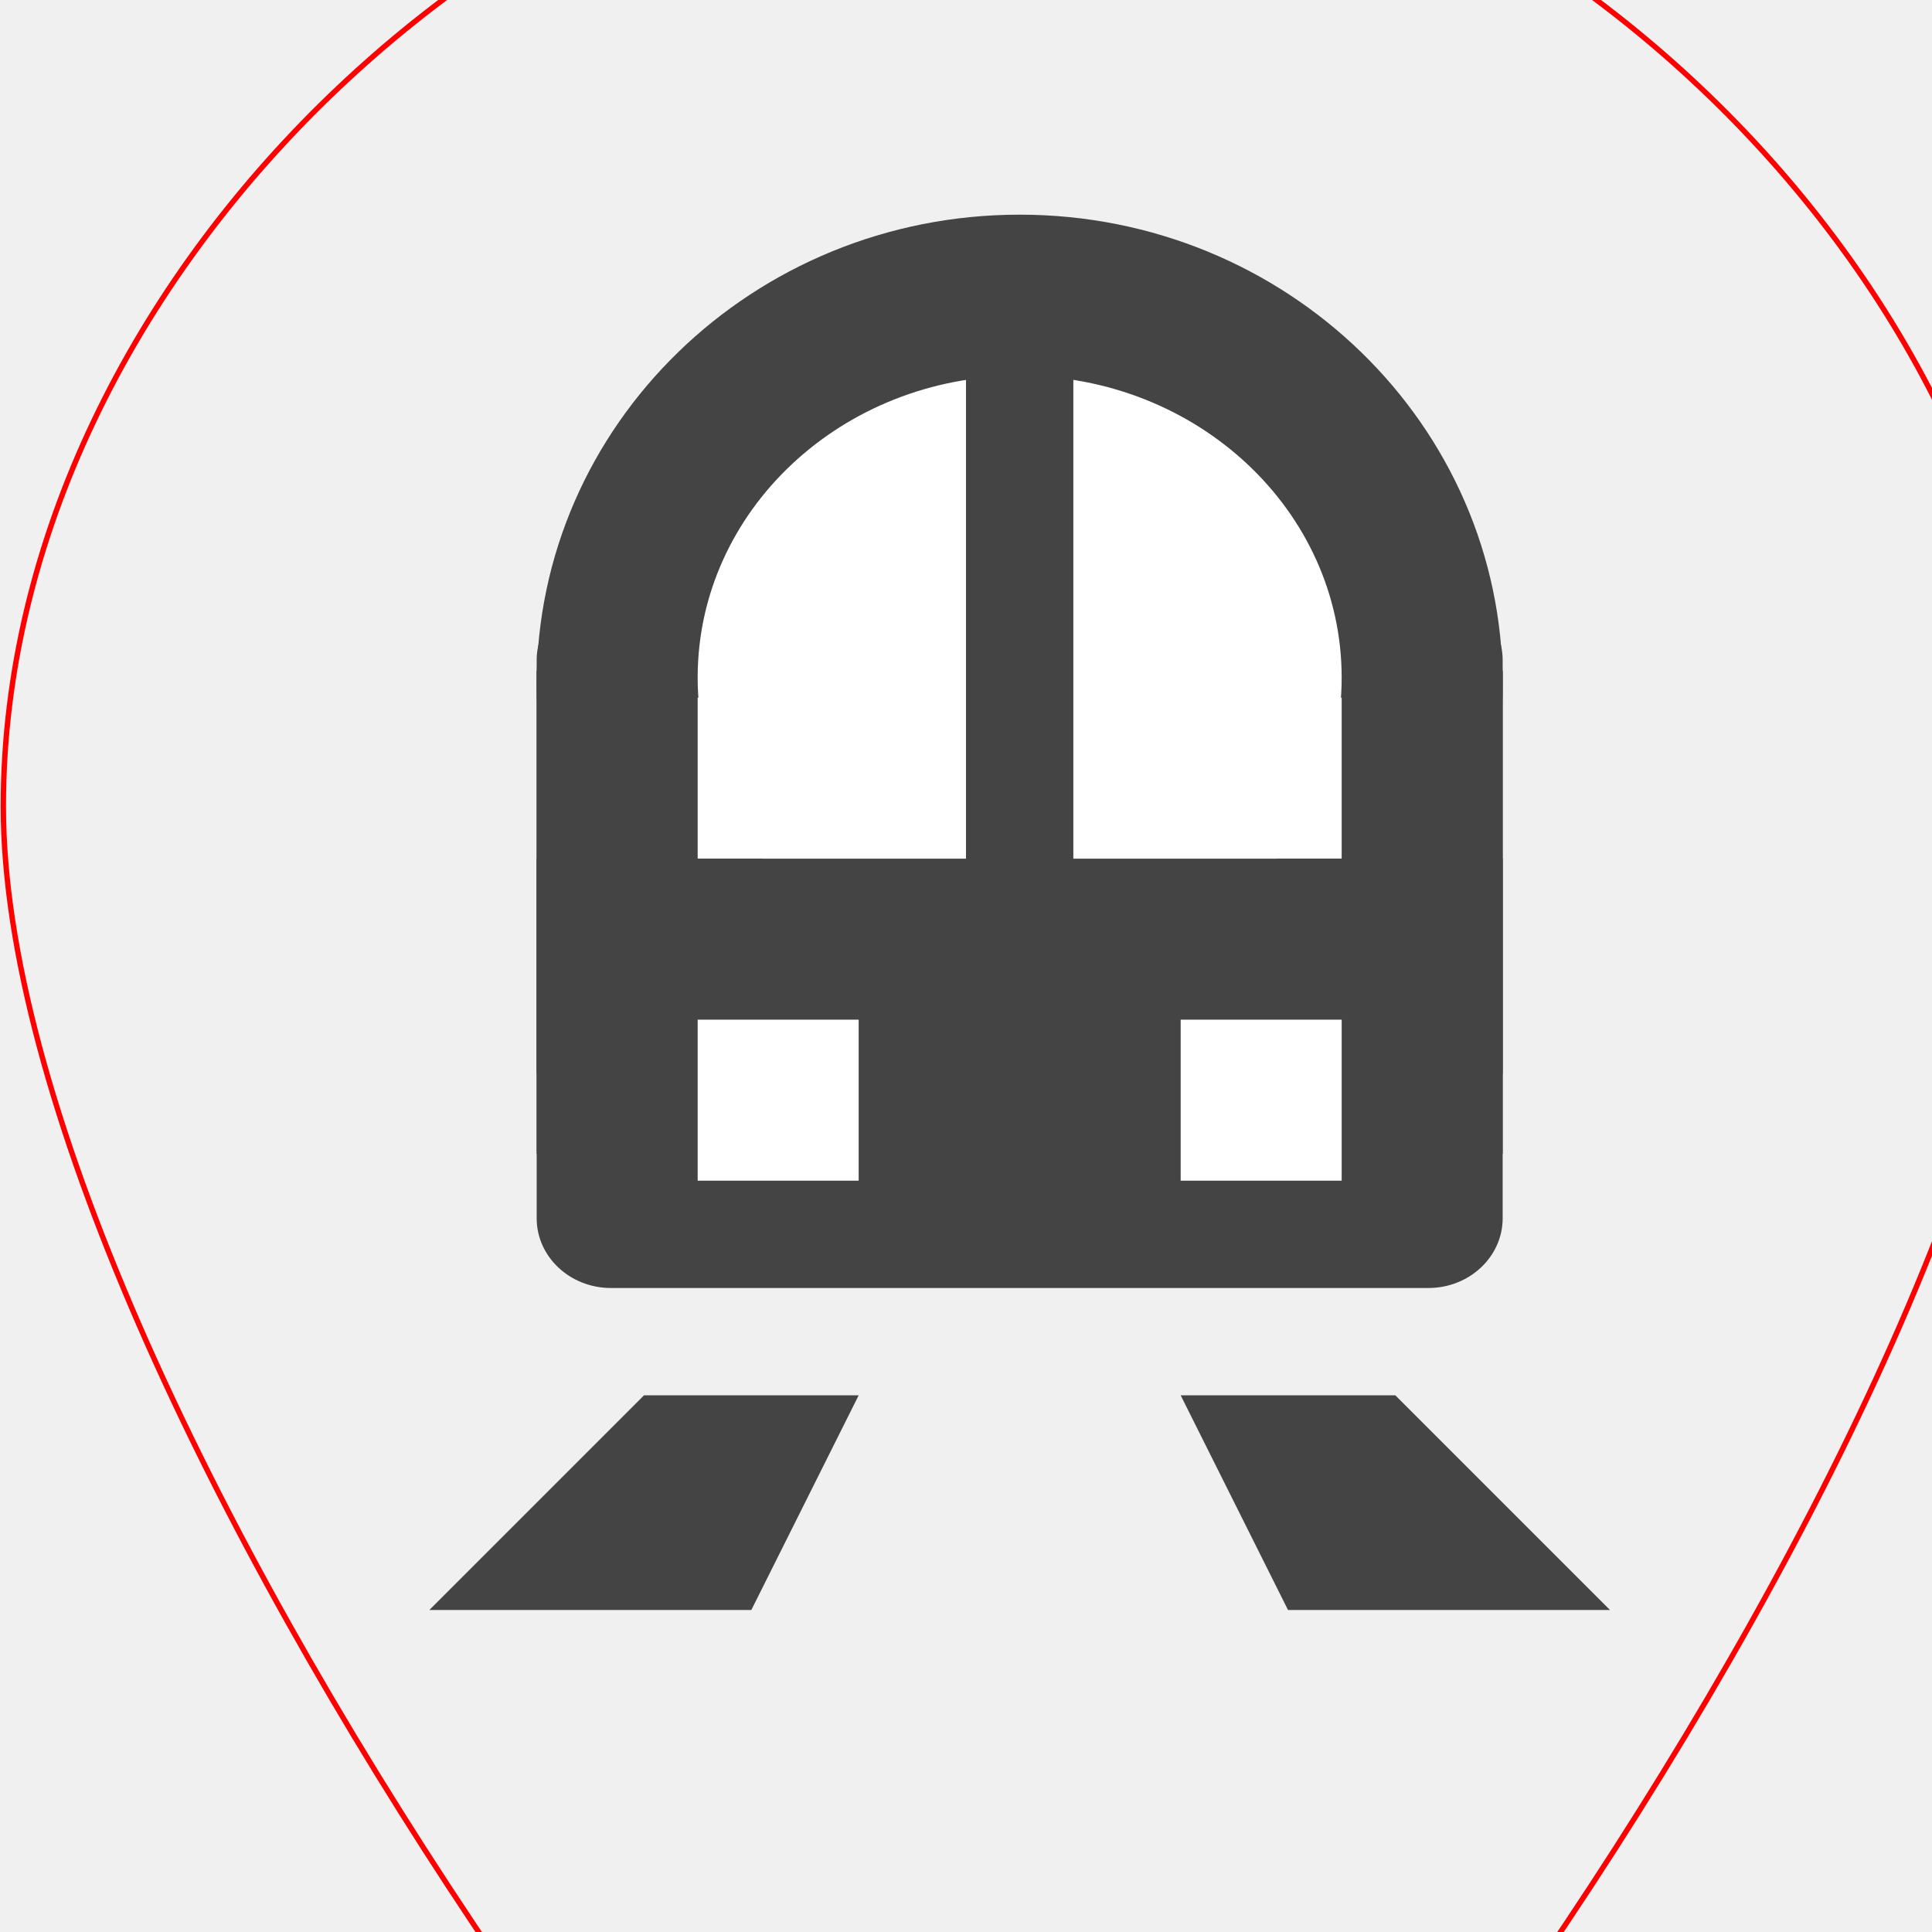
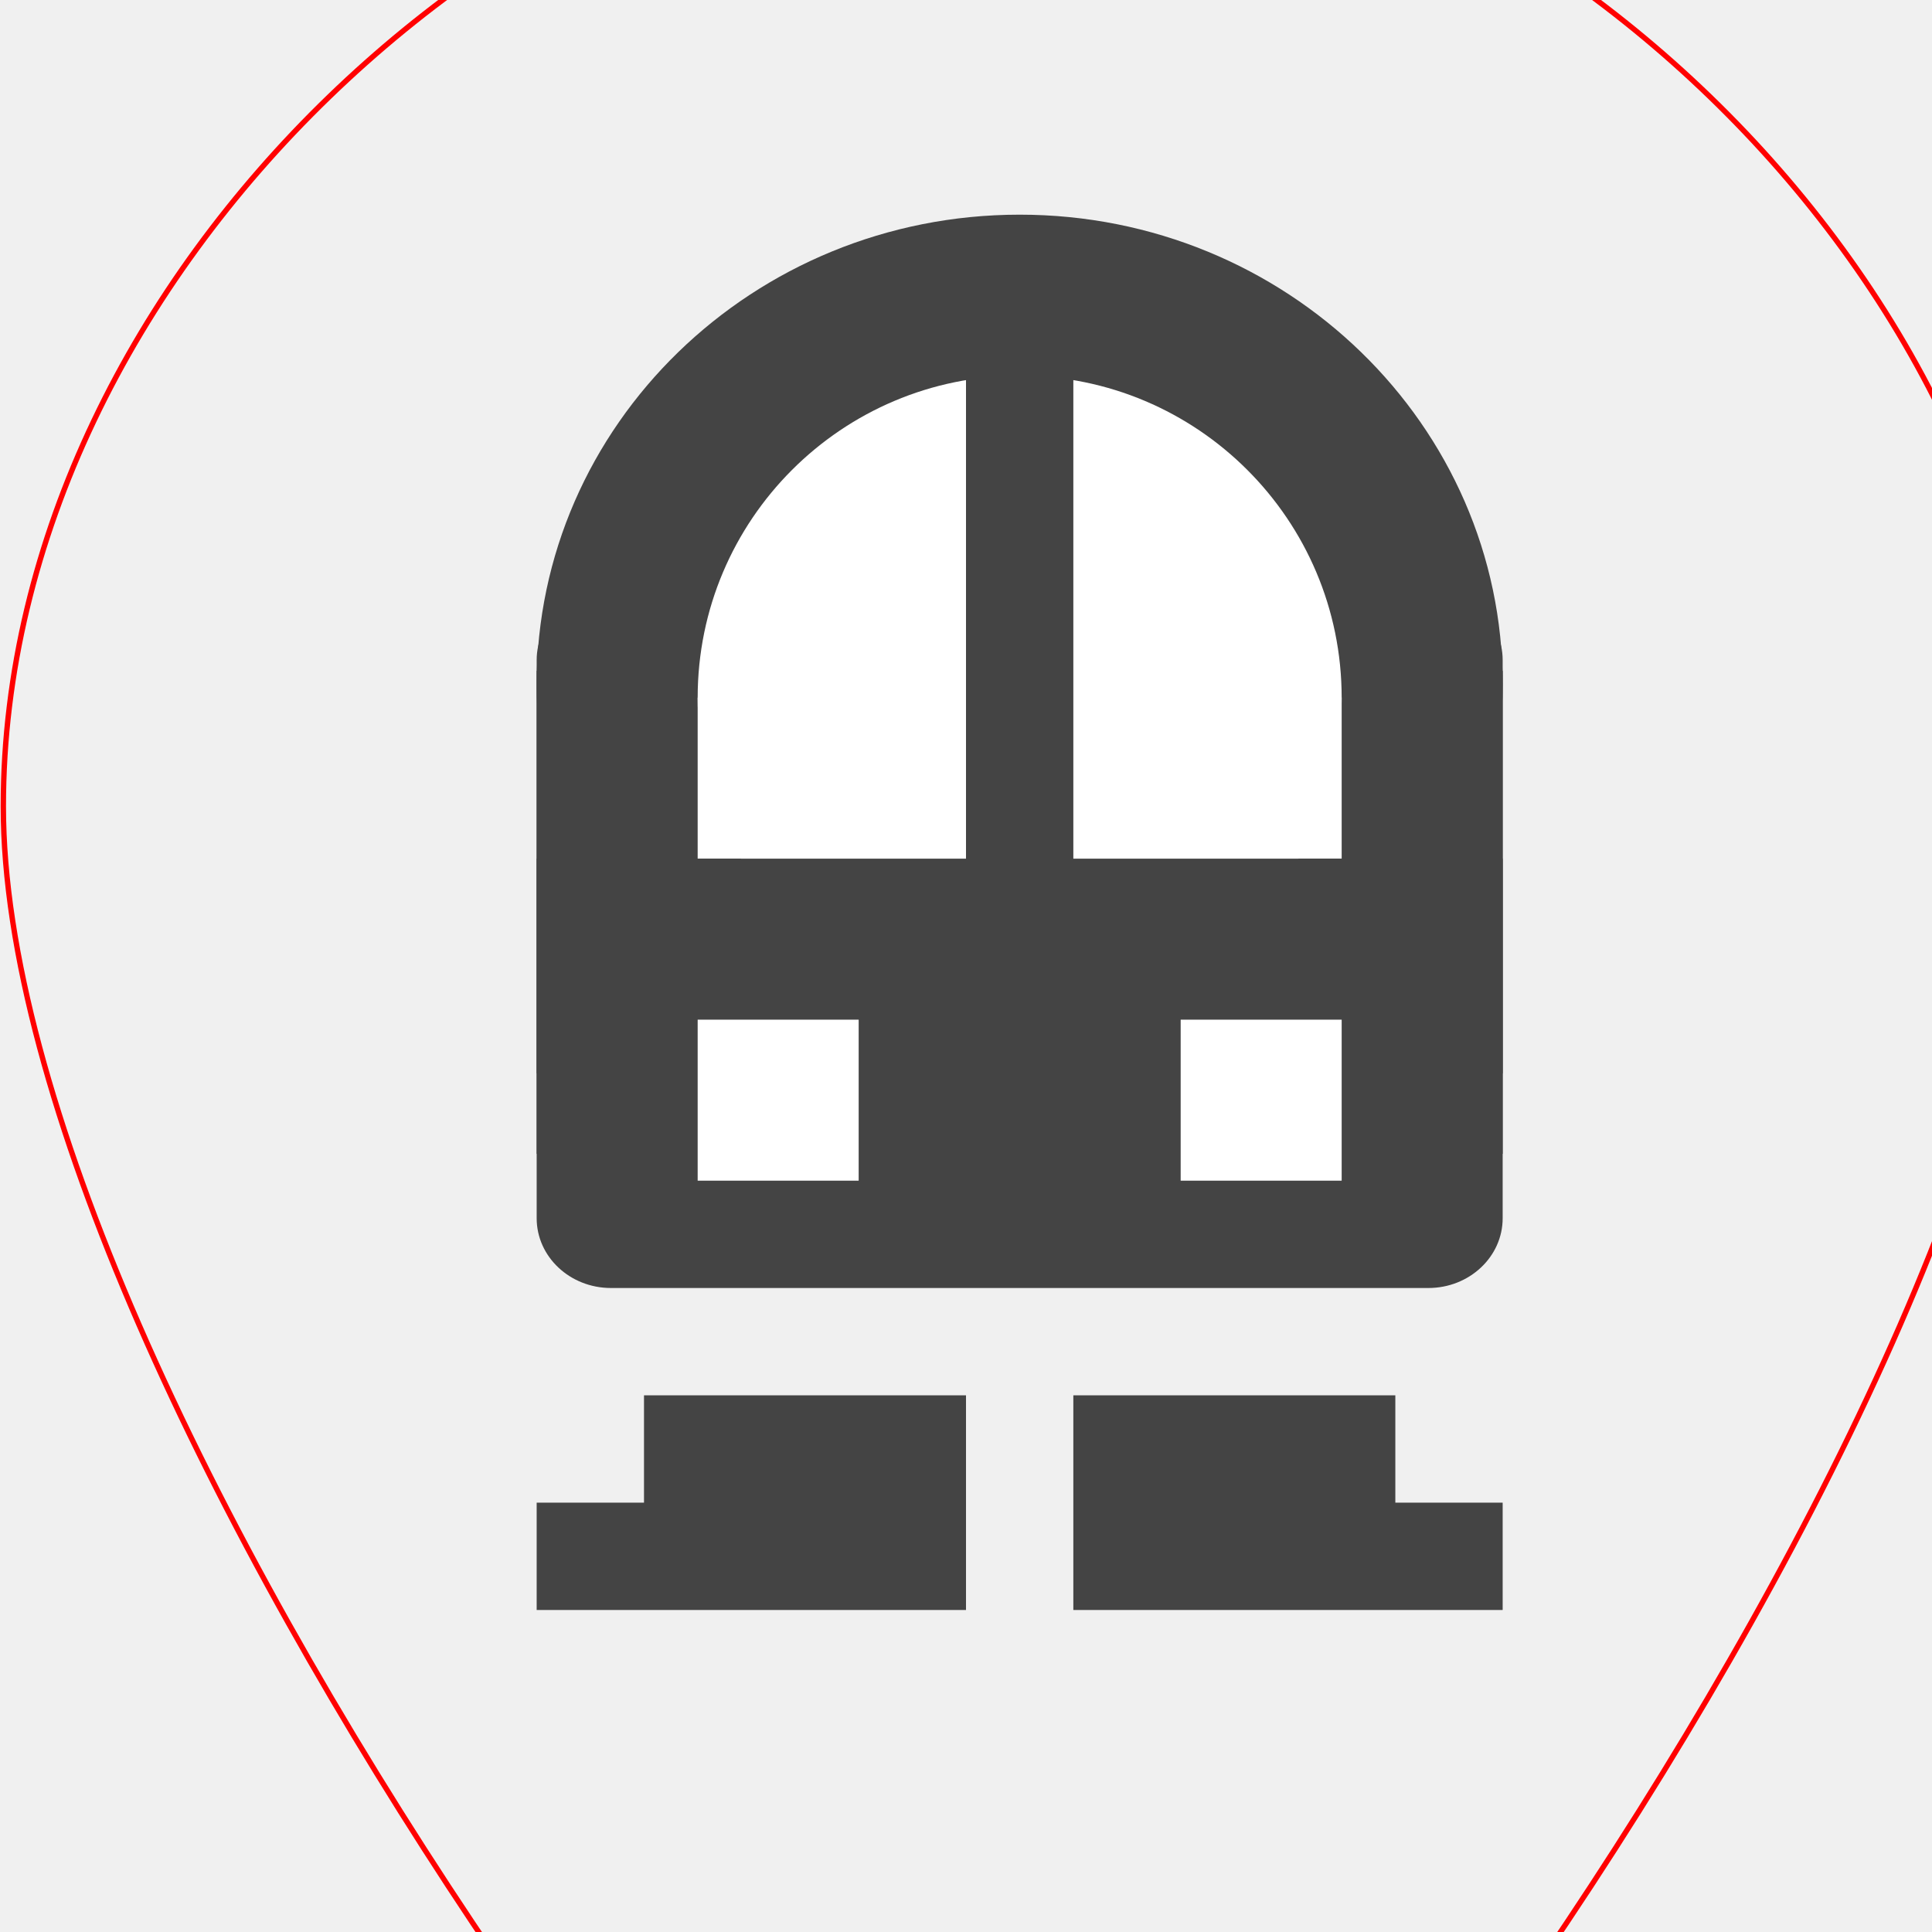
<svg xmlns="http://www.w3.org/2000/svg" xmlns:xlink="http://www.w3.org/1999/xlink" width="18" height="18" id="svg4619" version="1.1">
  <defs id="defs4621" />
  <g id="layer1" transform="translate(0,-1034.362)">
    <rect style="fill:#444444;fill-opacity:1;stroke:none" id="rect4041" width="7" height="9" x="36.997" y="1037.362" rx="1.5" ry="1.5" />
    <rect style="fill:#ffffff;fill-opacity:1;stroke:none" id="rect4043" width="4.997" height="2.75" x="38" y="1038.362" rx="0.999" ry="1" />
    <rect transform="scale(1,-1)" y="-1041.862" x="37.747" height="1.5" width="5.25" id="rect4045" style="fill:#444444;fill-opacity:1;stroke:none" />
    <rect ry="1.5" rx="1.5" y="1042.362" x="37" height="4" width="7" id="rect4003" style="fill:#444444;fill-opacity:1;stroke:none" />
    <path style="fill:#ffffff;fill-opacity:1;stroke:none" id="path3776" d="M 6,10 C 6,10.552 5.552,11 5,11 4.448,11 4,10.552 4,10 4,9.448 4.448,9 5,9 5.552,9 6,9.448 6,10 z" transform="matrix(0.75,0,0,0.75,35,1036.612)" />
    <path transform="matrix(0.75,0,0,0.75,38.49546,1036.612)" d="M 6,10 C 6,10.552 5.552,11 5,11 4.448,11 4,10.552 4,10 4,9.448 4.448,9 5,9 5.552,9 6,9.448 6,10 z" id="path3778" style="fill:#ffffff;fill-opacity:1;stroke:none" />
    <path style="fill:#444444;fill-opacity:1;stroke:none" d="m 40,1047.362 -2,0 -2,2 3,0 z" id="path3787" />
    <path id="path3789" d="m 41,1047.362 2,0 2,2 -3,0 z" style="fill:#444444;fill-opacity:1;stroke:none" />
    <path transform="translate(4.0625,-1029.3)" xlink:href="#path3032" style="font-size:medium;font-style:normal;font-variant:normal;font-weight:normal;font-stretch:normal;text-indent:0;text-align:start;text-decoration:none;line-height:normal;letter-spacing:normal;word-spacing:normal;text-transform:none;direction:ltr;block-progression:tb;writing-mode:lr-tb;text-anchor:start;baseline-shift:baseline;color:#000000;fill:#000000;fill-opacity:0;fill-rule:nonzero;stroke:#ff0000;stroke-width:0.05;stroke-miterlimit:4;stroke-opacity:1;stroke-dasharray:none;marker:none;visibility:visible;display:inline;overflow:visible;enable-background:accumulate;font-family:Sans;-inkscape-font-specification:Sans" id="path3802" d="m 9.5,1032.406 c -4.531,0 -9.469,4.466 -9.469,9.469 0,2.688 1.912,6.718 4.375,10.406 1.789,2.679 3.575,4.679 5.062,6.375 1.506,-1.718 3.293,-3.631 5.125,-6.375 2.463,-3.687 4.375,-7.716 4.375,-10.406 0,-5.003 -4.938,-9.469 -9.469,-9.469 z" />
    <path transform="translate(4.0625,-1029.3)" xlink:href="#path58803" style="font-size:medium;font-style:normal;font-variant:normal;font-weight:normal;font-stretch:normal;text-indent:0;text-align:start;text-decoration:none;line-height:normal;letter-spacing:normal;word-spacing:normal;text-transform:none;direction:ltr;block-progression:tb;writing-mode:lr-tb;text-anchor:start;baseline-shift:baseline;color:#000000;fill:#000000;fill-opacity:0;fill-rule:nonzero;stroke:#ff0000;stroke-width:0.05;stroke-miterlimit:4;stroke-opacity:1;stroke-dasharray:none;marker:none;visibility:visible;display:inline;overflow:visible;enable-background:accumulate;font-family:Sans;-inkscape-font-specification:Sans" id="path3032" d="m 13.562,1036.406 c -5.192,0 -10.531,4.863 -10.531,10.531 0,3.147 2.051,7.239 4.562,11 2.166,3.243 4.411,5.626 5.969,7.438 1.558,-1.812 3.803,-4.195 5.969,-7.438 2.512,-3.761 4.562,-7.85 4.562,-11 0,-5.668 -5.34,-10.531 -10.531,-10.531 z" />
    <path id="path58803" d="m 6.5,1537.68 c -6.353,0 -12.5,5.661 -12.5,12.5 0,3.92 2.323,8.225 4.906,12.094 2.583,3.868 5.432,6.745 6.781,8.406 l 0.812,1 0.812,-1 c 1.349,-1.661 4.198,-4.538 6.781,-8.406 2.583,-3.868 4.906,-8.172 4.906,-12.094 0,-6.839 -6.147,-12.5 -12.5,-12.5 z" style="font-size:medium;font-style:normal;font-variant:normal;font-weight:normal;font-stretch:normal;text-indent:0;text-align:start;text-decoration:none;line-height:normal;letter-spacing:normal;word-spacing:normal;text-transform:none;direction:ltr;block-progression:tb;writing-mode:lr-tb;text-anchor:start;baseline-shift:baseline;color:#000000;fill:#000000;fill-opacity:0;fill-rule:nonzero;stroke:#ff0000;stroke-width:0.05;stroke-miterlimit:4;stroke-opacity:1;stroke-dasharray:none;marker:none;visibility:visible;display:inline;overflow:visible;enable-background:accumulate;font-family:Sans;-inkscape-font-specification:Sans" />
    <rect style="fill:none;stroke:#ff0000;stroke-width:0.05;stroke-miterlimit:4;stroke-opacity:1;stroke-dasharray:none" id="rect3038" width="26" height="34" x="-7" y="1537.68" />
    <path transform="translate(4.0625,-1029.3)" xlink:href="#path3032-9" style="font-size:medium;font-style:normal;font-variant:normal;font-weight:normal;font-stretch:normal;text-indent:0;text-align:start;text-decoration:none;line-height:normal;letter-spacing:normal;word-spacing:normal;text-transform:none;direction:ltr;block-progression:tb;writing-mode:lr-tb;text-anchor:start;baseline-shift:baseline;color:#000000;fill:#000000;fill-opacity:0;fill-rule:nonzero;stroke:#ff0000;stroke-width:0.05;stroke-miterlimit:4;stroke-opacity:1;stroke-dasharray:none;marker:none;visibility:visible;display:inline;overflow:visible;enable-background:accumulate;font-family:Sans;-inkscape-font-specification:Sans" id="path3802-4" d="m 9.5,1032.406 c -4.531,0 -9.469,4.466 -9.469,9.469 0,2.688 1.912,6.718 4.375,10.406 1.789,2.679 3.575,4.679 5.062,6.375 1.506,-1.718 3.293,-3.631 5.125,-6.375 2.463,-3.687 4.375,-7.716 4.375,-10.406 0,-5.003 -4.938,-9.469 -9.469,-9.469 z" />
    <path transform="translate(4.0625,-1029.3)" xlink:href="#path58803-9" style="font-size:medium;font-style:normal;font-variant:normal;font-weight:normal;font-stretch:normal;text-indent:0;text-align:start;text-decoration:none;line-height:normal;letter-spacing:normal;word-spacing:normal;text-transform:none;direction:ltr;block-progression:tb;writing-mode:lr-tb;text-anchor:start;baseline-shift:baseline;color:#000000;fill:#000000;fill-opacity:0;fill-rule:nonzero;stroke:#ff0000;stroke-width:0.05;stroke-miterlimit:4;stroke-opacity:1;stroke-dasharray:none;marker:none;visibility:visible;display:inline;overflow:visible;enable-background:accumulate;font-family:Sans;-inkscape-font-specification:Sans" id="path3032-9" d="m 13.562,1036.406 c -5.192,0 -10.531,4.863 -10.531,10.531 0,3.147 2.051,7.239 4.562,11 2.166,3.243 4.411,5.626 5.969,7.438 1.558,-1.812 3.803,-4.195 5.969,-7.438 2.512,-3.761 4.562,-7.85 4.562,-11 0,-5.668 -5.34,-10.531 -10.531,-10.531 z" />
    <path id="path58803-9" d="m 21.5,1540.68 c -6.353,0 -12.5,5.661 -12.5,12.5 0,3.92 2.323,8.225 4.906,12.094 2.583,3.868 5.432,6.745 6.781,8.406 l 0.812,1 0.812,-1 c 1.349,-1.661 4.198,-4.538 6.781,-8.406 2.583,-3.868 4.906,-8.172 4.906,-12.094 0,-6.839 -6.147,-12.5 -12.5,-12.5 z" style="font-size:medium;font-style:normal;font-variant:normal;font-weight:normal;font-stretch:normal;text-indent:0;text-align:start;text-decoration:none;line-height:normal;letter-spacing:normal;word-spacing:normal;text-transform:none;direction:ltr;block-progression:tb;writing-mode:lr-tb;text-anchor:start;baseline-shift:baseline;color:#000000;fill:#000000;fill-opacity:0;fill-rule:nonzero;stroke:#ff0000;stroke-width:0.05;stroke-miterlimit:4;stroke-opacity:1;stroke-dasharray:none;marker:none;visibility:visible;display:inline;overflow:visible;enable-background:accumulate;font-family:Sans;-inkscape-font-specification:Sans" />
    <rect style="fill:none;stroke:#ff0000;stroke-width:0.05;stroke-miterlimit:4;stroke-opacity:1;stroke-dasharray:none" id="rect3038-4" width="26" height="34" x="8" y="1540.68" />
    <path transform="translate(3,-508.3126)" xlink:href="#path3032" style="font-size:medium;font-style:normal;font-variant:normal;font-weight:normal;font-stretch:normal;text-indent:0;text-align:start;text-decoration:none;line-height:normal;letter-spacing:normal;word-spacing:normal;text-transform:none;direction:ltr;block-progression:tb;writing-mode:lr-tb;text-anchor:start;baseline-shift:baseline;color:#000000;fill:none;fill-opacity:0;fill-rule:nonzero;stroke:#ff0000;stroke-width:0.05;stroke-miterlimit:4;stroke-opacity:1;stroke-dasharray:none;marker:none;visibility:visible;display:inline;overflow:visible;enable-background:accumulate;font-family:Sans;-inkscape-font-specification:Sans" id="path3802-6" d="m 6.5,1540.719 c -4.531,0 -9.469,4.466 -9.469,9.469 0,2.688 1.912,6.718 4.375,10.406 1.789,2.679 3.575,4.679 5.062,6.375 1.506,-1.718 3.293,-3.632 5.125,-6.375 2.463,-3.687 4.375,-7.716 4.375,-10.406 0,-5.003 -4.938,-9.469 -9.469,-9.469 z" />
    <rect y="1039.862" x="38" height="1.5" width="5" id="rect4001" style="fill:#ffffff;fill-opacity:1;stroke:none" />
    <rect style="fill:#444444;fill-opacity:1;stroke:none" id="rect4021" width="3" height="1.5" x="39" y="1036.362" />
    <rect style="fill:#444444;fill-opacity:1;stroke:none" id="rect3103" width="11" height="3.75" x="72.059" y="-1047.362" transform="scale(1,-1)" rx="1" ry="1" />
    <path id="path3105" d="m 72.059,1039.362 2.945,-3 c 1.707,0 3.414,0 5.121,0 l 2.935,3 0,5.25 -11,0 z" style="fill:#444444;fill-opacity:1;stroke:none" />
    <rect y="1037.362" x="76" height="1" width="3" id="rect3107" style="fill:#ffffff;fill-opacity:1;stroke:none" />
    <rect style="fill:#ffffff;fill-opacity:1;stroke:none" id="rect3109" width="7" height="3" x="74.059" y="1039.362" />
    <rect style="fill:#ffffff;fill-opacity:1;stroke:none" id="rect3111" width="1.5" height="1.5" x="74.059" y="1044.362" />
    <path style="fill:#444444;fill-opacity:1;stroke:none" d="m 76.059,1048.362 -2,0 -2,2 3,0 z" id="path3113" />
    <path id="path3115" d="m 79.059,1048.362 2,0 2,2 -3,0 z" style="fill:#444444;fill-opacity:1;stroke:none" />
    <rect y="1044.362" x="79.559" height="1.5" width="1.5" id="rect3117" style="fill:#ffffff;fill-opacity:1;stroke:none" />
    <rect style="fill:#444444;fill-opacity:1;stroke:none" id="rect3109-8" width="9" height="6.5" x="5" y="-1046.362" transform="scale(1,-1)" rx="0.692" ry="0.65" />
-     <path style="fill:#444444;fill-opacity:1;stroke:none" id="path3113-3" d="m 19.5,4.75 a 7.25,1.75 0 1 1 -14.5,0 7.25,1.75 0 1 1 14.5,0 z" transform="matrix(0.6206897,0,0,2.500001,1.896552,1028.862)" />
+     <path style="fill:#444444;fill-opacity:1;stroke:none" id="path3113-3" d="M 19.5,4.75 C 19.5,5.716 16.254,6.5 12.25,6.5 8.246,6.5 5,5.716 5,4.75 5,3.784 8.246,3 12.25,3 16.254,3 19.5,3.784 19.5,4.75 z" transform="matrix(0.6206897,0,0,2.500001,1.896552,1028.862)" />
    <rect transform="scale(1,-1)" y="-1045.112" x="5" height="4.5" width="9" id="rect3115" style="fill:#444444;fill-opacity:1;stroke:none" />
-     <path transform="matrix(0.4137931,0,0,1.607155,4.431034,1033.041)" d="m 19.5,4.75 a 7.25,1.75 0 1 1 -14.5,0 7.25,1.75 0 1 1 14.5,0 z" id="path3128" style="fill:#ffffff;fill-opacity:1;stroke:none" />
+     <path transform="matrix(0.4137931,0,0,1.714296,4.431034,1032.719)" d="m 19.5,4.75 a 7.25,1.75 0 1 1 -14.5,0 7.25,1.75 0 1 1 14.5,0 z" id="path3128" style="fill:#ffffff;fill-opacity:1;stroke:none" />
    <rect style="fill:#ffffff;fill-opacity:1;stroke:none" id="rect3130" width="6" height="1.5" x="6.5" y="-1042.362" transform="scale(1,-1)" />
    <rect style="fill:#444444;fill-opacity:1;stroke:none" id="rect3132" width="1" height="6" x="9" y="1036.862" />
    <rect style="fill:#444444;fill-opacity:1;stroke:none" id="rect3138" width="9" height="2" x="5" y="-1044.362" transform="scale(1,-1)" />
    <rect y="1043.862" x="6.5" height="1.5" width="1.5" id="rect3065" style="fill:#ffffff;fill-opacity:1;stroke:none" />
-     <path id="path3067" d="m 8,1047.362 -2,0 -2,2 3,0 z" style="fill:#444444;fill-opacity:1;stroke:none" />
-     <path style="fill:#444444;fill-opacity:1;stroke:none" d="m 11,1047.362 2,0 2,2 -3,0 z" id="path3069" />
    <rect style="fill:#ffffff;fill-opacity:1;stroke:none" id="rect3071" width="1.5" height="1.5" x="11" y="1043.862" />
    <rect ry="0.65" rx="0.692" transform="scale(1,-1)" y="-1046.362" x="118" height="6.5" width="9" id="rect3099" style="fill:#444444;fill-opacity:1;stroke:none" />
-     <path transform="matrix(0.6206897,0,0,2.500001,114.8966,1028.862)" d="m 19.5,4.75 a 7.25,1.75 0 1 1 -14.5,0 7.25,1.75 0 1 1 14.5,0 z" id="path3101" style="fill:#444444;fill-opacity:1;stroke:none" />
+     <path transform="matrix(0.6206897,0,0,2.500001,114.8966,1028.862)" d="M 19.5,4.75 C 19.5,5.716 16.254,6.5 12.25,6.5 8.246,6.5 5,5.716 5,4.75 5,3.784 8.246,3 12.25,3 16.254,3 19.5,3.784 19.5,4.75 z" id="path3101" style="fill:#444444;fill-opacity:1;stroke:none" />
    <rect style="fill:#444444;fill-opacity:1;stroke:none" id="rect3104" width="9" height="4.5" x="118" y="-1045.112" transform="scale(1,-1)" />
-     <path style="fill:#ffffff;fill-opacity:1;stroke:none" id="path3106" d="m 19.5,4.75 a 7.25,1.75 0 1 1 -14.5,0 7.25,1.75 0 1 1 14.5,0 z" transform="matrix(0.4827586,0,0,1.78573,116.5862,1032.005)" />
+     <path style="fill:#ffffff;fill-opacity:1;stroke:none" id="path3106" d="M 19.5,4.75 C 19.5,5.716 16.254,6.5 12.25,6.5 8.246,6.5 5,5.716 5,4.75 5,3.784 8.246,3 12.25,3 16.254,3 19.5,3.784 19.5,4.75 z" transform="matrix(0.4827586,0,0,1.78573,116.5862,1032.005)" />
    <rect transform="scale(1,-1)" y="-1042.112" x="119" height="1.5" width="7" id="rect3108" style="fill:#ffffff;fill-opacity:1;stroke:none" />
    <rect y="1036.862" x="122" height="6" width="1" id="rect3110" style="fill:#444444;fill-opacity:1;stroke:none" />
    <rect transform="scale(1,-1)" y="-1043.944" x="118" height="1.831" width="9" id="rect3112" style="fill:#444444;fill-opacity:1;stroke:none" />
    <rect style="fill:#ffffff;fill-opacity:1;stroke:none" id="rect3114" width="1.5" height="1.5" x="119" y="1043.862" />
    <path style="fill:#444444;fill-opacity:1;stroke:none" d="m 121,1047.362 -2,0 -2,2 3,0 z" id="path3116" />
    <path id="path3118" d="m 124,1047.362 2,0 2,2 -3,0 z" style="fill:#444444;fill-opacity:1;stroke:none" />
    <rect y="1043.862" x="124.5" height="1.5" width="1.5" id="rect3120" style="fill:#ffffff;fill-opacity:1;stroke:none" />
    <rect ry="0.65" rx="0.692" transform="scale(1,-1)" y="-1046.362" x="53" height="6.5" width="9" id="rect3122" style="fill:#444444;fill-opacity:1;stroke:none" />
-     <path transform="matrix(0.6206897,0,0,2.500001,49.89655,1028.862)" d="m 19.5,4.75 a 7.25,1.75 0 1 1 -14.5,0 7.25,1.75 0 1 1 14.5,0 z" id="path3124" style="fill:#444444;fill-opacity:1;stroke:none" />
+     <path transform="matrix(0.6206897,0,0,2.500001,49.89655,1028.862)" d="M 19.5,4.75 C 19.5,5.716 16.254,6.5 12.25,6.5 8.246,6.5 5,5.716 5,4.75 5,3.784 8.246,3 12.25,3 16.254,3 19.5,3.784 19.5,4.75 z" id="path3124" style="fill:#444444;fill-opacity:1;stroke:none" />
    <rect style="fill:#444444;fill-opacity:1;stroke:none" id="rect3126" width="9" height="4.5" x="53" y="-1045.112" transform="scale(1,-1)" />
-     <path style="fill:#ffffff;fill-opacity:1;stroke:none" id="path3129" d="m 19.5,4.75 a 7.25,1.75 0 1 1 -14.5,0 7.25,1.75 0 1 1 14.5,0 z" transform="matrix(0.4137931,0,0,1.607155,52.43104,1033.041)" />
+     <path style="fill:#ffffff;fill-opacity:1;stroke:none" id="path3129" d="M 19.5,4.75 C 19.5,5.716 16.254,6.5 12.25,6.5 8.246,6.5 5,5.716 5,4.75 5,3.784 8.246,3 12.25,3 16.254,3 19.5,3.784 19.5,4.75 z" transform="matrix(0.4137931,0,0,1.607155,52.43104,1033.041)" />
    <rect transform="scale(1,-1)" y="-1042.362" x="54.5" height="1.5" width="6" id="rect3131" style="fill:#ffffff;fill-opacity:1;stroke:none" />
    <rect y="1036.862" x="57" height="6" width="1" id="rect3133" style="fill:#444444;fill-opacity:1;stroke:none" />
    <rect transform="scale(1,-1)" y="-1044.362" x="53" height="2" width="9" id="rect3135" style="fill:#444444;fill-opacity:1;stroke:none" />
    <rect style="fill:#ffffff;fill-opacity:1;stroke:none" id="rect3137" width="1.5" height="1.5" x="54.5" y="1043.862" />
    <path style="fill:#444444;fill-opacity:1;stroke:none" d="m 56,1047.362 -2,0 -2,2 3,0 z" id="path3139" />
    <path id="path3141" d="m 59,1047.362 2,0 2,2 -3,0 z" style="fill:#444444;fill-opacity:1;stroke:none" />
    <rect y="1043.862" x="59" height="1.5" width="1.5" id="rect3143" style="fill:#ffffff;fill-opacity:1;stroke:none" />
+     <path style="fill:#444444;fill-opacity:1;stroke:none" d="m 9,1047.362 -3,0 0,1 -1,0 0,1 4,0 z" id="path3787-5" />
+     <path id="path3122" d="m 10,1047.362 3,0 0,1 1,0 0,1 -4,0 z" style="fill:#444444;fill-opacity:1;stroke:none" />
+     <rect ry="0.65" rx="0.692" transform="scale(1,-1)" y="-1069.362" x="53" height="6.5" width="9" id="rect3066" style="fill:#444444;fill-opacity:1;stroke:none" />
+     <path transform="matrix(0.6206897,0,0,2.500001,49.89655,1051.862)" d="m 19.5,4.75 a 7.25,1.75 0 1 1 -14.5,0 7.25,1.75 0 1 1 14.5,0 z" id="path3068" style="fill:#444444;fill-opacity:1;stroke:none" />
+     <rect style="fill:#444444;fill-opacity:1;stroke:none" id="rect3070" width="9" height="4.5" x="53" y="-1068.112" transform="scale(1,-1)" />
+     <path style="fill:#ffffff;fill-opacity:1;stroke:none" id="path3072" d="m 19.5,4.75 a 7.25,1.75 0 1 1 -14.5,0 7.25,1.75 0 1 1 14.5,0 z" transform="matrix(0.4137931,0,0,1.607155,52.43104,1056.041)" />
+     <rect transform="scale(1,-1)" y="-1065.362" x="54.5" height="1.5" width="6" id="rect3074" style="fill:#ffffff;fill-opacity:1;stroke:none" />
+     <rect y="1059.862" x="57" height="6" width="1" id="rect3076" style="fill:#444444;fill-opacity:1;stroke:none" />
+     <rect transform="scale(1,-1)" y="-1067.362" x="53" height="2" width="9" id="rect3078" style="fill:#444444;fill-opacity:1;stroke:none" />
+     <rect style="fill:#ffffff;fill-opacity:1;stroke:none" id="rect3080" width="1.5" height="1.5" x="54.5" y="1066.862" />
+     <rect y="1066.862" x="59" height="1.5" width="1.5" id="rect3082" style="fill:#ffffff;fill-opacity:1;stroke:none" />
+     <path id="path3084" d="m 57,1070.362 -3,0 0,1 -1,0 0,1 3,0 0,-1 1,0 z" style="fill:#444444;fill-opacity:1;stroke:none" />
+     <path style="fill:#444444;fill-opacity:1;stroke:none" d="m 58,1070.362 3,0 0,1 1,0 0,1 -3,0 0,-1 -1,0 z" id="path3086" />
+     <rect style="fill:#444444;fill-opacity:1;stroke:none" id="rect4041-0" width="7" height="9" x="36.997" y="1060.362" rx="1.5" ry="1.5" />
+     <rect style="fill:#ffffff;fill-opacity:1;stroke:none" id="rect4043-2" width="4.997" height="2.75" x="38" y="1061.362" rx="0.999" ry="1" />
+     <rect transform="scale(1,-1)" y="-1064.862" x="37.747" height="1.5" width="5.25" id="rect4045-3" style="fill:#444444;fill-opacity:1;stroke:none" />
+     <rect ry="1.5" rx="1.5" y="1065.362" x="37" height="4" width="7" id="rect4003-9" style="fill:#444444;fill-opacity:1;stroke:none" />
+     <path style="fill:#444444;fill-opacity:1;stroke:none" d="m 40,1070.362 -3,0 0,1 -1,0 0,1 3,0 0,-1 1,0 z" id="path3787-9" />
+     <rect y="1062.862" x="38" height="1.5" width="5" id="rect4001-7" style="fill:#ffffff;fill-opacity:1;stroke:none" />
+     <rect style="fill:#444444;fill-opacity:1;stroke:none" id="rect4021-0" width="3" height="1.5" x="39" y="1059.362" />
+     <rect style="fill:#ffffff;fill-opacity:1;stroke:none" id="rect3148" width="1.5" height="1.5" x="38" y="1066.362" />
+     <rect y="1066.362" x="41.5" height="1.5" width="1.5" id="rect4095" style="fill:#ffffff;fill-opacity:1;stroke:none" />
+     <path id="path3122-3" d="m 41,1070.362 3,0 0,1 1,0 0,1 -3,0 0,-1 -1,0 z" style="fill:#444444;fill-opacity:1;stroke:none" />
+     <rect ry="0.65" rx="0.692" transform="scale(1,-1)" y="-1093.362" x="53" height="6.5" width="9" id="rect3116" style="fill:#444444;fill-opacity:1;stroke:none" />
+     <path transform="matrix(0.6206897,0,0,2.500001,49.89655,1075.862)" d="m 19.5,4.75 a 7.25,1.75 0 1 1 -14.5,0 7.25,1.75 0 1 1 14.5,0 z" id="path3119" style="fill:#444444;fill-opacity:1;stroke:none" />
+     <rect style="fill:#444444;fill-opacity:1;stroke:none" id="rect3121" width="9" height="4.5" x="53" y="-1092.112" transform="scale(1,-1)" />
+     <path style="fill:#ffffff;fill-opacity:1;stroke:none" id="path3123" d="m 19.5,4.75 a 7.25,1.75 0 1 1 -14.5,0 7.25,1.75 0 1 1 14.5,0 z" transform="matrix(0.4137931,0,0,1.607155,52.43104,1080.041)" />
+     <rect transform="scale(1,-1)" y="-1089.362" x="54.5" height="1.5" width="6" id="rect3125" style="fill:#ffffff;fill-opacity:1;stroke:none" />
+     <rect y="1083.862" x="57" height="6" width="1" id="rect3127" style="fill:#444444;fill-opacity:1;stroke:none" />
+     <rect transform="scale(1,-1)" y="-1091.362" x="53" height="2" width="9" id="rect3129" style="fill:#444444;fill-opacity:1;stroke:none" />
+     <rect style="fill:#ffffff;fill-opacity:1;stroke:none" id="rect3134" width="1.5" height="1.5" x="54.5" y="1090.862" />
+     <rect y="1090.862" x="59" height="1.5" width="1.5" id="rect3136" style="fill:#ffffff;fill-opacity:1;stroke:none" />
+     <path id="path3138" d="m 57,1094.362 -3,0 0,1 -1,0 0,1 3,0 1,0 0,-1 z" style="fill:#444444;fill-opacity:1;stroke:none" />
+     <path style="fill:#444444;fill-opacity:1;stroke:none" d="m 58,1094.362 3,0 0,1 1,0 0,1 -3,0 -1,0 0,-1 z" id="path3140" />
  </g>
</svg>
